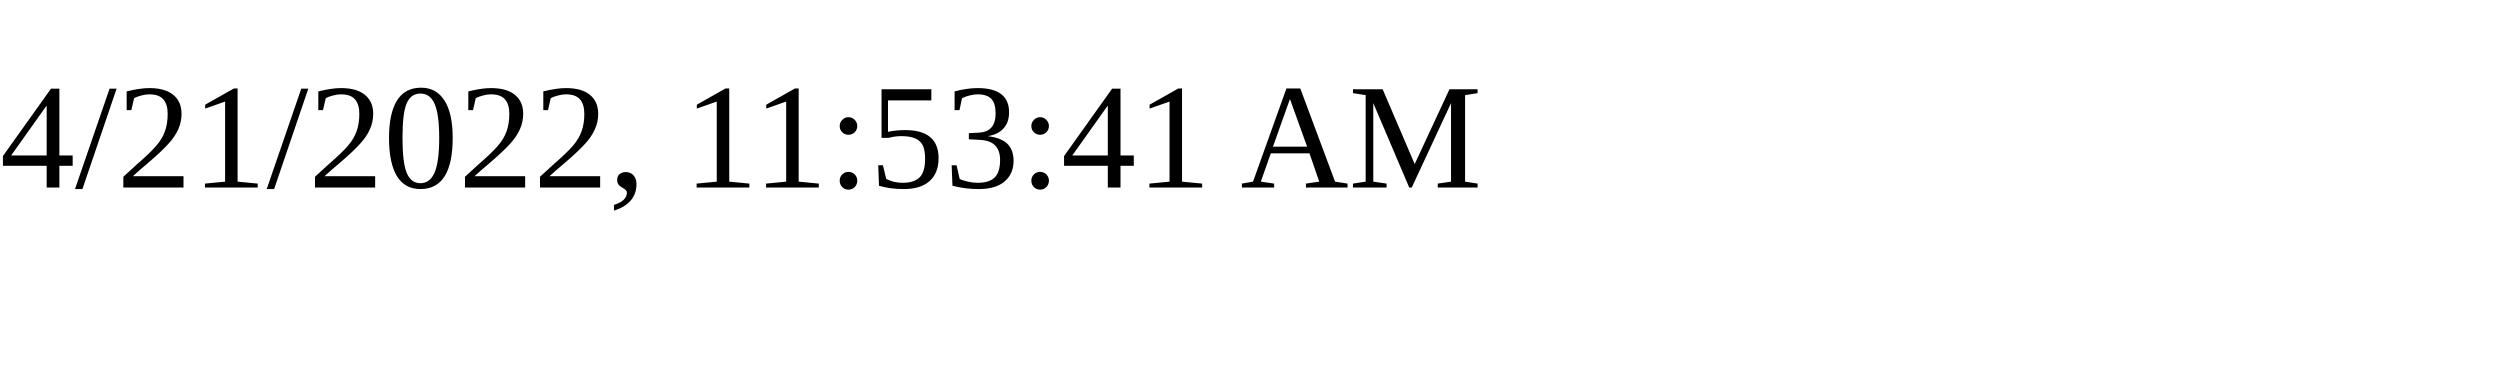
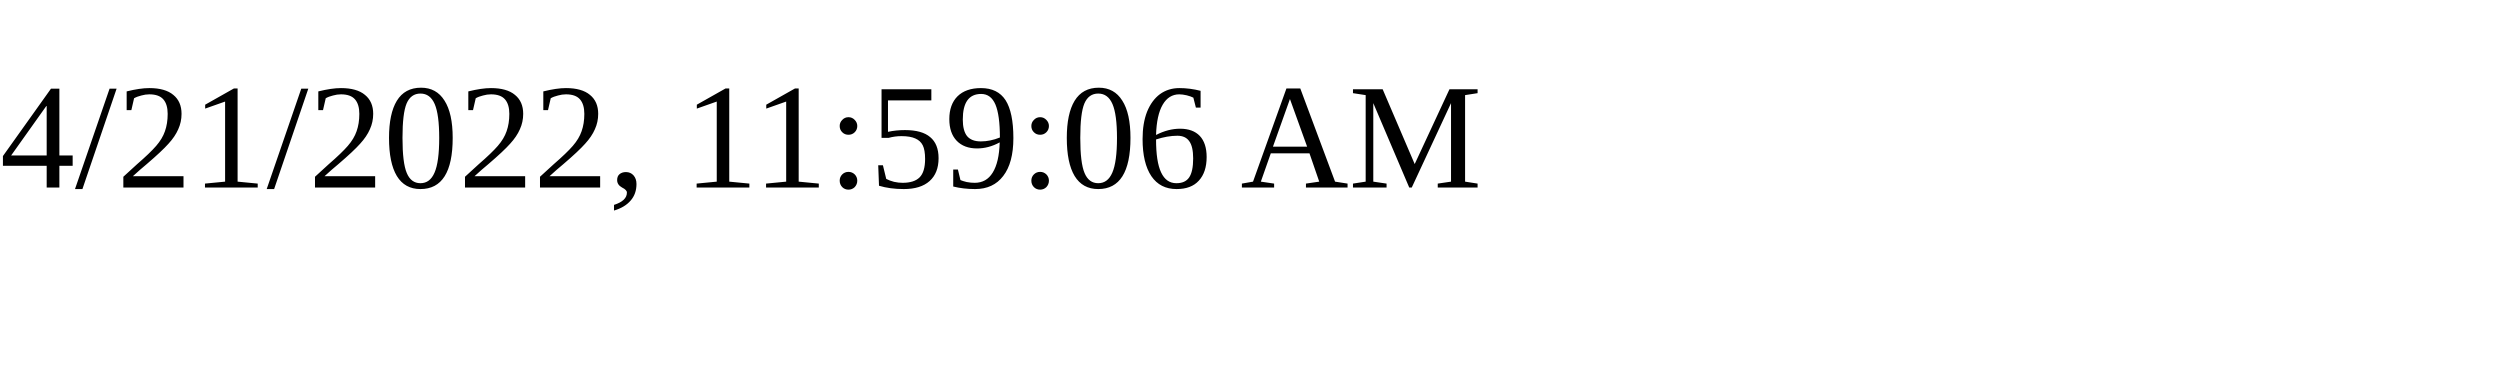
<svg xmlns="http://www.w3.org/2000/svg" height="30" width="200">
-   <text x="0" y="15">4/21/2022, 11:53:41 AM</text>
+   <text x="0" y="15">4/21/2022, 11:59:06 AM</text>
</svg>
